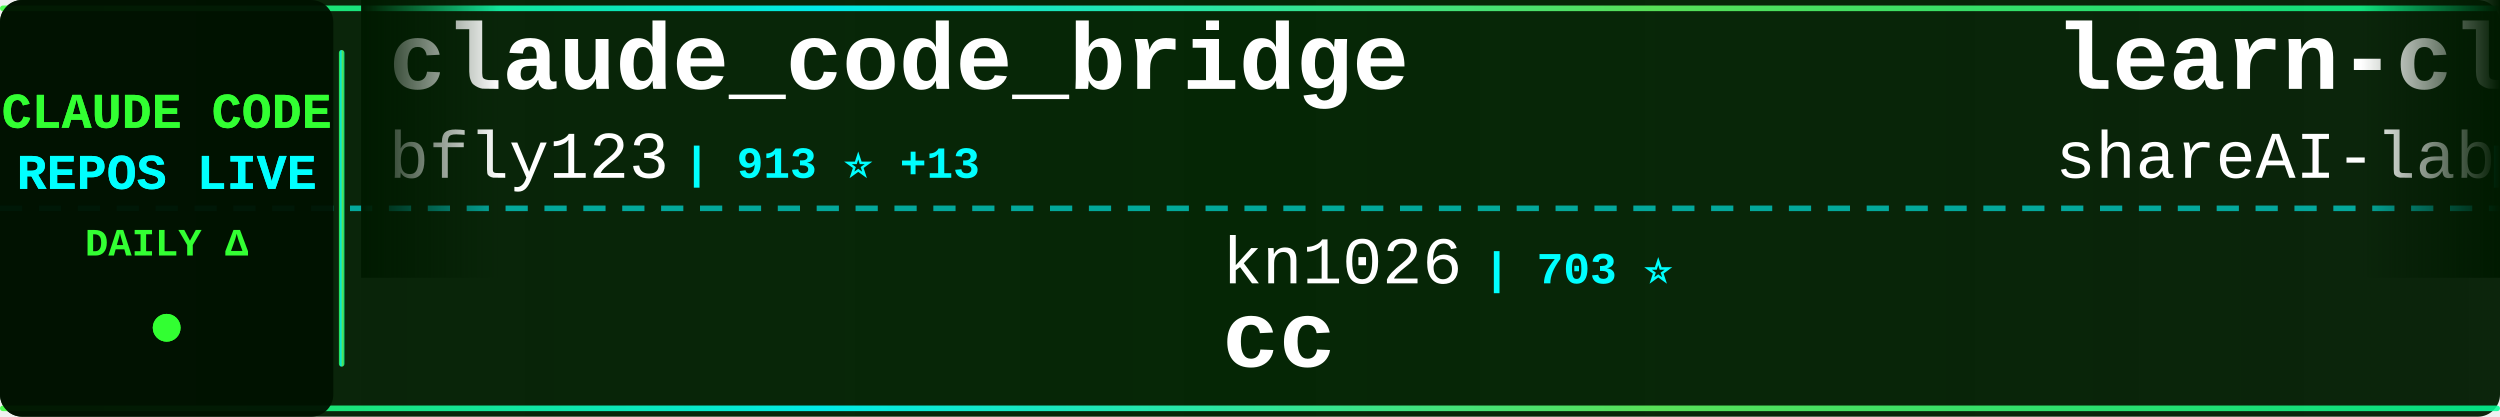
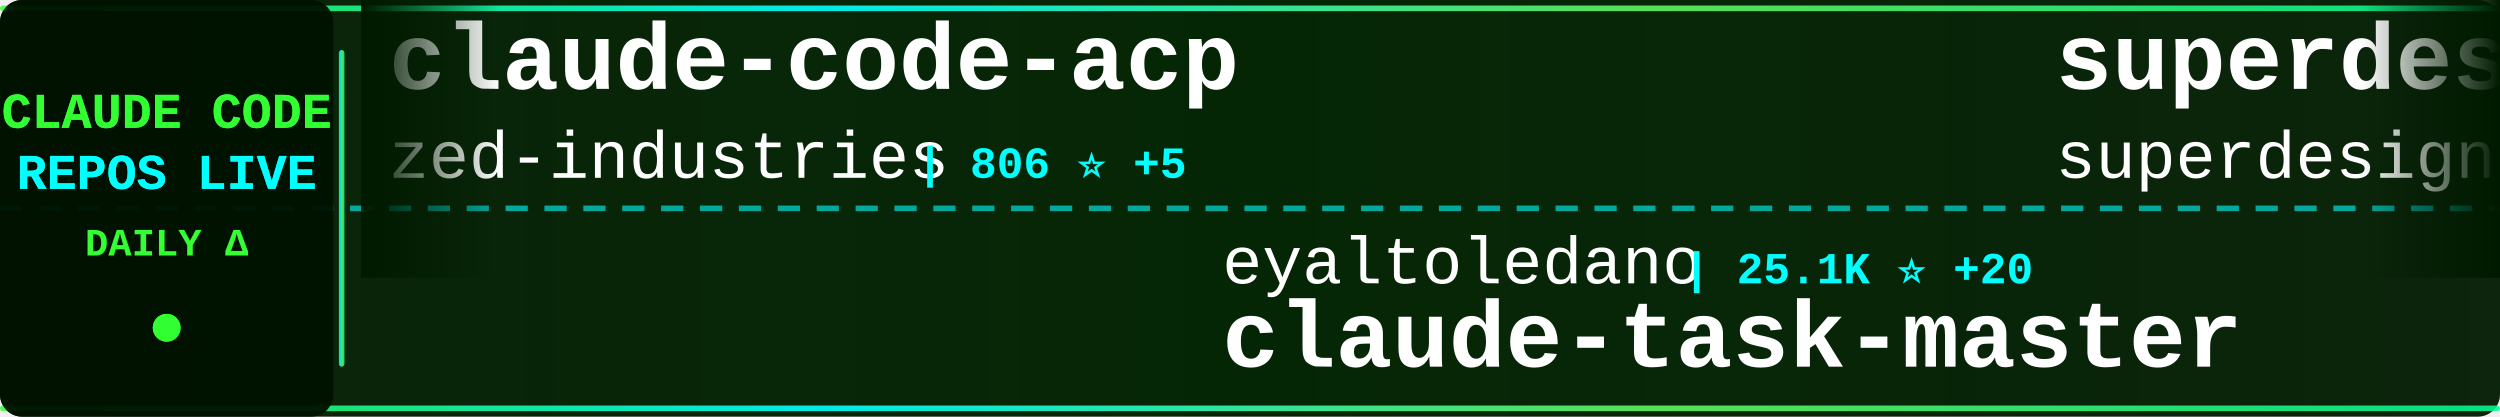
<svg xmlns="http://www.w3.org/2000/svg" width="900" height="150">
  <defs>
    <linearGradient id="tickerBg" x1="0%" y1="0%" x2="100%" y2="0%">
      <stop offset="0%" style="stop-color:#001a00;stop-opacity:0.95" />
      <stop offset="50%" style="stop-color:#002200;stop-opacity:0.98" />
      <stop offset="100%" style="stop-color:#001a00;stop-opacity:0.95" />
    </linearGradient>
    <linearGradient id="borderGrad" x1="0%" y1="0%" x2="100%" y2="0%">
      <stop offset="0%" style="stop-color:#33ff33;stop-opacity:0.85">
        <animate attributeName="stop-opacity" values="0.85;1;0.85" dur="2s" repeatCount="indefinite" />
      </stop>
      <stop offset="33%" style="stop-color:#00ffff;stop-opacity:0.9">
        <animate attributeName="stop-opacity" values="0.9;1;0.9" dur="2.2s" repeatCount="indefinite" />
      </stop>
      <stop offset="66%" style="stop-color:#66ff66;stop-opacity:0.85">
        <animate attributeName="stop-opacity" values="0.85;1;0.85" dur="1.8s" repeatCount="indefinite" />
      </stop>
      <stop offset="100%" style="stop-color:#00ff99;stop-opacity:0.85">
        <animate attributeName="stop-opacity" values="0.85;1;0.85" dur="2s" repeatCount="indefinite" />
      </stop>
    </linearGradient>
    <filter id="textGlow">
      <feGaussianBlur stdDeviation="0.1" result="coloredBlur" />
      <feMerge>
        <feMergeNode in="coloredBlur" />
        <feMergeNode in="SourceGraphic" />
      </feMerge>
    </filter>
    <filter id="metricGlow">
      <feGaussianBlur stdDeviation="0.2" result="coloredBlur" />
      <feMerge>
        <feMergeNode in="coloredBlur" />
        <feMergeNode in="SourceGraphic" />
      </feMerge>
    </filter>
    <linearGradient id="leftFade" x1="0%" y1="0%" x2="100%" y2="0%">
      <stop offset="0%" style="stop-color:#001a00;stop-opacity:1" />
      <stop offset="100%" style="stop-color:#001a00;stop-opacity:0" />
    </linearGradient>
    <linearGradient id="rightFade" x1="0%" y1="0%" x2="100%" y2="0%">
      <stop offset="0%" style="stop-color:#001a00;stop-opacity:0" />
      <stop offset="100%" style="stop-color:#001a00;stop-opacity:1" />
    </linearGradient>
  </defs>
  <rect width="900" height="150" fill="url(#tickerBg)" rx="8" />
  <rect x="0" y="2" width="900" height="2" fill="url(#borderGrad)" rx="1" />
  <rect x="0" y="146" width="900" height="2" fill="url(#borderGrad)" rx="1" />
  <line x1="0" y1="75" x2="900" y2="75" stroke="#00ffff" stroke-width="2" stroke-dasharray="8 6" opacity="0.6" />
  <rect x="0" y="0" width="120" height="150" fill="#001100" opacity="0.95" rx="8" />
  <text x="60" y="46" font-family="'Courier New', monospace" font-size="18" font-weight="bold" fill="#33ff33" text-anchor="middle" filter="url(#textGlow)">
    CLAUDE CODE
  </text>
  <text x="60" y="68" font-family="'Courier New', monospace" font-size="18" font-weight="bold" fill="#00ffff" text-anchor="middle" filter="url(#textGlow)">
    REPOS LIVE
  </text>
  <text x="60" y="92" font-family="'Courier New', monospace" font-size="14" font-weight="bold" fill="#33ff33" text-anchor="middle">
    DAILY Δ
  </text>
  <circle cx="60" cy="118" r="5" fill="#33ff33" filter="url(#metricGlow)">
    <animate attributeName="r" values="4;6;4" dur="1.5s" repeatCount="indefinite" />
    <animate attributeName="opacity" values="0.6;1;0.6" dur="1.5s" repeatCount="indefinite" />
  </circle>
  <rect x="122" y="18" width="2" height="114" fill="url(#borderGrad)" rx="1" />
  <clipPath id="tickerClip">
    <rect x="130" y="0" width="770" height="150" />
  </clipPath>
  <g clip-path="url(#tickerClip)">
    <g id="tickerItems">
      <animateTransform attributeName="transform" attributeType="XML" type="translate" from="0 0" to="-3000 0" dur="54s" repeatCount="indefinite" />
      <g transform="translate(0, 0)">
-         <text x="140" y="32" font-family="'Courier New', monospace" font-size="34" font-weight="bold" fill="#ffffff">claude_code_bridge</text>
-         <text x="140" y="64" font-family="'Courier New', monospace" font-size="24" font-weight="normal" fill="#ffffff" opacity="1.0">bfly123</text>
-         <text x="246" y="64" font-family="'Courier New', monospace" font-size="16" font-weight="bold" fill="#00ffff"> | 913 ⭐ +13</text>
+         <text x="140" y="32" font-family="'Courier New', monospace" font-size="34" font-weight="bold" fill="#ffffff">claude-code-acp</text>
+         <text x="140" y="64" font-family="'Courier New', monospace" font-size="24" font-weight="normal" fill="#ffffff" opacity="1.0">zed-industries</text>
+         <text x="330" y="64" font-family="'Courier New', monospace" font-size="16" font-weight="bold" fill="#00ffff"> | 806 ⭐ +5</text>
      </g>
      <g transform="translate(300, 0)">
-         <text x="140" y="102" font-family="'Courier New', monospace" font-size="24" font-weight="normal" fill="#ffffff" opacity="1.0">kn1026</text>
-         <text x="234" y="102" font-family="'Courier New', monospace" font-size="16" font-weight="bold" fill="#00ffff"> | 703 ⭐</text>
-         <text x="140" y="132" font-family="'Courier New', monospace" font-size="34" font-weight="bold" fill="#ffffff">cc</text>
+         <text x="140" y="102" font-family="'Courier New', monospace" font-size="24" font-weight="normal" fill="#ffffff" opacity="1.0">eyaltoledano</text>
+         <text x="306" y="102" font-family="'Courier New', monospace" font-size="16" font-weight="bold" fill="#00ffff"> | 25.1K ⭐ +20</text>
+         <text x="140" y="132" font-family="'Courier New', monospace" font-size="34" font-weight="bold" fill="#ffffff">claude-task-master</text>
      </g>
      <g transform="translate(600, 0)">
-         <text x="140" y="32" font-family="'Courier New', monospace" font-size="34" font-weight="bold" fill="#ffffff">learn-claude-code</text>
-         <text x="140" y="64" font-family="'Courier New', monospace" font-size="24" font-weight="normal" fill="#ffffff" opacity="1.0">shareAI-lab</text>
-         <text x="294" y="64" font-family="'Courier New', monospace" font-size="16" font-weight="bold" fill="#00ffff"> | 15.4K ⭐ +116</text>
+         <text x="140" y="32" font-family="'Courier New', monospace" font-size="34" font-weight="bold" fill="#ffffff">superdesign</text>
+         <text x="140" y="64" font-family="'Courier New', monospace" font-size="24" font-weight="normal" fill="#ffffff" opacity="1.0">superdesigndev</text>
+         <text x="330" y="64" font-family="'Courier New', monospace" font-size="16" font-weight="bold" fill="#00ffff"> | 5.8K ⭐ +4</text>
      </g>
      <g transform="translate(900, 0)">
-         <text x="140" y="102" font-family="'Courier New', monospace" font-size="24" font-weight="normal" fill="#ffffff" opacity="1.0">opactorai</text>
-         <text x="270" y="102" font-family="'Courier New', monospace" font-size="16" font-weight="bold" fill="#00ffff"> | 3.7K ⭐ +6</text>
-         <text x="140" y="132" font-family="'Courier New', monospace" font-size="34" font-weight="bold" fill="#ffffff">Claudable</text>
+         <text x="140" y="102" font-family="'Courier New', monospace" font-size="24" font-weight="normal" fill="#ffffff" opacity="1.0">lst97</text>
+         <text x="222" y="102" font-family="'Courier New', monospace" font-size="16" font-weight="bold" fill="#00ffff"> | 1.4K ⭐ +3</text>
+         <text x="140" y="132" font-family="'Courier New', monospace" font-size="34" font-weight="bold" fill="#ffffff">claude-code-sub-agents</text>
      </g>
      <g transform="translate(1200, 0)">
-         <text x="140" y="32" font-family="'Courier New', monospace" font-size="34" font-weight="bold" fill="#ffffff">claude-code-webui</text>
-         <text x="140" y="64" font-family="'Courier New', monospace" font-size="24" font-weight="normal" fill="#ffffff" opacity="1.0">sugyan</text>
-         <text x="234" y="64" font-family="'Courier New', monospace" font-size="16" font-weight="bold" fill="#00ffff"> | 868 ⭐ +1</text>
+         <text x="140" y="32" font-family="'Courier New', monospace" font-size="34" font-weight="bold" fill="#ffffff">claude-code</text>
+         <text x="140" y="64" font-family="'Courier New', monospace" font-size="24" font-weight="normal" fill="#ffffff" opacity="1.0">anthropics</text>
+         <text x="282" y="64" font-family="'Courier New', monospace" font-size="16" font-weight="bold" fill="#00ffff"> | 61.3K ⭐ +452</text>
      </g>
      <g transform="translate(1500, 0)">
-         <text x="140" y="102" font-family="'Courier New', monospace" font-size="24" font-weight="normal" fill="#ffffff" opacity="1.0">feiskyer</text>
-         <text x="258" y="102" font-family="'Courier New', monospace" font-size="16" font-weight="bold" fill="#00ffff"> | 1.1K ⭐ +3</text>
-         <text x="140" y="132" font-family="'Courier New', monospace" font-size="34" font-weight="bold" fill="#ffffff">claude-code-settings</text>
+         <text x="140" y="102" font-family="'Courier New', monospace" font-size="24" font-weight="normal" fill="#ffffff" opacity="1.0">pchalasani</text>
+         <text x="282" y="102" font-family="'Courier New', monospace" font-size="16" font-weight="bold" fill="#00ffff"> | 1.2K ⭐ +27</text>
+         <text x="140" y="132" font-family="'Courier New', monospace" font-size="34" font-weight="bold" fill="#ffffff">claude-code-tools</text>
      </g>
      <g transform="translate(1800, 0)">
-         <text x="140" y="32" font-family="'Courier New', monospace" font-size="34" font-weight="bold" fill="#ffffff">happy</text>
-         <text x="140" y="64" font-family="'Courier New', monospace" font-size="24" font-weight="normal" fill="#ffffff" opacity="1.0">slopus</text>
-         <text x="234" y="64" font-family="'Courier New', monospace" font-size="16" font-weight="bold" fill="#00ffff"> | 9.3K ⭐ +191</text>
+         <text x="140" y="32" font-family="'Courier New', monospace" font-size="34" font-weight="bold" fill="#ffffff">Claudable</text>
+         <text x="140" y="64" font-family="'Courier New', monospace" font-size="24" font-weight="normal" fill="#ffffff" opacity="1.0">opactorai</text>
+         <text x="270" y="64" font-family="'Courier New', monospace" font-size="16" font-weight="bold" fill="#00ffff"> | 3.7K ⭐ +7</text>
      </g>
      <g transform="translate(2100, 0)">
-         <text x="140" y="102" font-family="'Courier New', monospace" font-size="24" font-weight="normal" fill="#ffffff" opacity="1.0">anthropics</text>
-         <text x="282" y="102" font-family="'Courier New', monospace" font-size="16" font-weight="bold" fill="#00ffff"> | 5.0K ⭐ +60</text>
-         <text x="140" y="132" font-family="'Courier New', monospace" font-size="34" font-weight="bold" fill="#ffffff">claude-plugins-official</text>
+         <text x="140" y="102" font-family="'Courier New', monospace" font-size="24" font-weight="normal" fill="#ffffff" opacity="1.0">ykdojo</text>
+         <text x="234" y="102" font-family="'Courier New', monospace" font-size="16" font-weight="bold" fill="#00ffff"> | 1.6K ⭐ +21</text>
+         <text x="140" y="132" font-family="'Courier New', monospace" font-size="34" font-weight="bold" fill="#ffffff">claude-code-tips</text>
      </g>
      <g transform="translate(2400, 0)">
-         <text x="140" y="32" font-family="'Courier New', monospace" font-size="34" font-weight="bold" fill="#ffffff">claude-code-transcripts</text>
-         <text x="140" y="64" font-family="'Courier New', monospace" font-size="24" font-weight="normal" fill="#ffffff" opacity="1.0">simonw</text>
-         <text x="234" y="64" font-family="'Courier New', monospace" font-size="16" font-weight="bold" fill="#00ffff"> | 854 ⭐ +7</text>
+         <text x="140" y="32" font-family="'Courier New', monospace" font-size="34" font-weight="bold" fill="#ffffff">claude-code-showcase</text>
+         <text x="140" y="64" font-family="'Courier New', monospace" font-size="24" font-weight="normal" fill="#ffffff" opacity="1.0">ChrisWiles</text>
+         <text x="282" y="64" font-family="'Courier New', monospace" font-size="16" font-weight="bold" fill="#00ffff"> | 5.1K ⭐ +10</text>
      </g>
      <g transform="translate(2700, 0)">
-         <text x="140" y="102" font-family="'Courier New', monospace" font-size="24" font-weight="normal" fill="#ffffff" opacity="1.0">Yuyz0112</text>
-         <text x="258" y="102" font-family="'Courier New', monospace" font-size="16" font-weight="bold" fill="#00ffff"> | 2.0K ⭐ +5</text>
-         <text x="140" y="132" font-family="'Courier New', monospace" font-size="34" font-weight="bold" fill="#ffffff">claude-code-reverse</text>
+         <text x="140" y="102" font-family="'Courier New', monospace" font-size="24" font-weight="normal" fill="#ffffff" opacity="1.0">peterkrueck</text>
+         <text x="294" y="102" font-family="'Courier New', monospace" font-size="16" font-weight="bold" fill="#00ffff"> | 1.3K ⭐ +1</text>
+         <text x="140" y="132" font-family="'Courier New', monospace" font-size="34" font-weight="bold" fill="#ffffff">Claude-Code-Development-...</text>
      </g>
      <g transform="translate(3000, 0)">
-         <text x="140" y="32" font-family="'Courier New', monospace" font-size="34" font-weight="bold" fill="#ffffff">claude_code_bridge</text>
-         <text x="140" y="64" font-family="'Courier New', monospace" font-size="24" font-weight="normal" fill="#ffffff" opacity="1.0">bfly123</text>
-         <text x="246" y="64" font-family="'Courier New', monospace" font-size="16" font-weight="bold" fill="#00ffff"> | 913 ⭐ +13</text>
+         <text x="140" y="32" font-family="'Courier New', monospace" font-size="34" font-weight="bold" fill="#ffffff">claude-code-acp</text>
+         <text x="140" y="64" font-family="'Courier New', monospace" font-size="24" font-weight="normal" fill="#ffffff" opacity="1.0">zed-industries</text>
+         <text x="330" y="64" font-family="'Courier New', monospace" font-size="16" font-weight="bold" fill="#00ffff"> | 806 ⭐ +5</text>
      </g>
      <g transform="translate(3300, 0)">
-         <text x="140" y="102" font-family="'Courier New', monospace" font-size="24" font-weight="normal" fill="#ffffff" opacity="1.0">kn1026</text>
-         <text x="234" y="102" font-family="'Courier New', monospace" font-size="16" font-weight="bold" fill="#00ffff"> | 703 ⭐</text>
-         <text x="140" y="132" font-family="'Courier New', monospace" font-size="34" font-weight="bold" fill="#ffffff">cc</text>
+         <text x="140" y="102" font-family="'Courier New', monospace" font-size="24" font-weight="normal" fill="#ffffff" opacity="1.0">eyaltoledano</text>
+         <text x="306" y="102" font-family="'Courier New', monospace" font-size="16" font-weight="bold" fill="#00ffff"> | 25.1K ⭐ +20</text>
+         <text x="140" y="132" font-family="'Courier New', monospace" font-size="34" font-weight="bold" fill="#ffffff">claude-task-master</text>
      </g>
      <g transform="translate(3600, 0)">
-         <text x="140" y="32" font-family="'Courier New', monospace" font-size="34" font-weight="bold" fill="#ffffff">learn-claude-code</text>
-         <text x="140" y="64" font-family="'Courier New', monospace" font-size="24" font-weight="normal" fill="#ffffff" opacity="1.0">shareAI-lab</text>
-         <text x="294" y="64" font-family="'Courier New', monospace" font-size="16" font-weight="bold" fill="#00ffff"> | 15.4K ⭐ +116</text>
+         <text x="140" y="32" font-family="'Courier New', monospace" font-size="34" font-weight="bold" fill="#ffffff">superdesign</text>
+         <text x="140" y="64" font-family="'Courier New', monospace" font-size="24" font-weight="normal" fill="#ffffff" opacity="1.0">superdesigndev</text>
+         <text x="330" y="64" font-family="'Courier New', monospace" font-size="16" font-weight="bold" fill="#00ffff"> | 5.8K ⭐ +4</text>
      </g>
      <g transform="translate(3900, 0)">
-         <text x="140" y="102" font-family="'Courier New', monospace" font-size="24" font-weight="normal" fill="#ffffff" opacity="1.0">opactorai</text>
-         <text x="270" y="102" font-family="'Courier New', monospace" font-size="16" font-weight="bold" fill="#00ffff"> | 3.7K ⭐ +6</text>
-         <text x="140" y="132" font-family="'Courier New', monospace" font-size="34" font-weight="bold" fill="#ffffff">Claudable</text>
+         <text x="140" y="102" font-family="'Courier New', monospace" font-size="24" font-weight="normal" fill="#ffffff" opacity="1.0">lst97</text>
+         <text x="222" y="102" font-family="'Courier New', monospace" font-size="16" font-weight="bold" fill="#00ffff"> | 1.4K ⭐ +3</text>
+         <text x="140" y="132" font-family="'Courier New', monospace" font-size="34" font-weight="bold" fill="#ffffff">claude-code-sub-agents</text>
      </g>
    </g>
  </g>
  <rect x="130" y="0" width="50" height="100" fill="url(#leftFade)" />
  <rect x="850" y="0" width="50" height="100" fill="url(#rightFade)" />
</svg>
